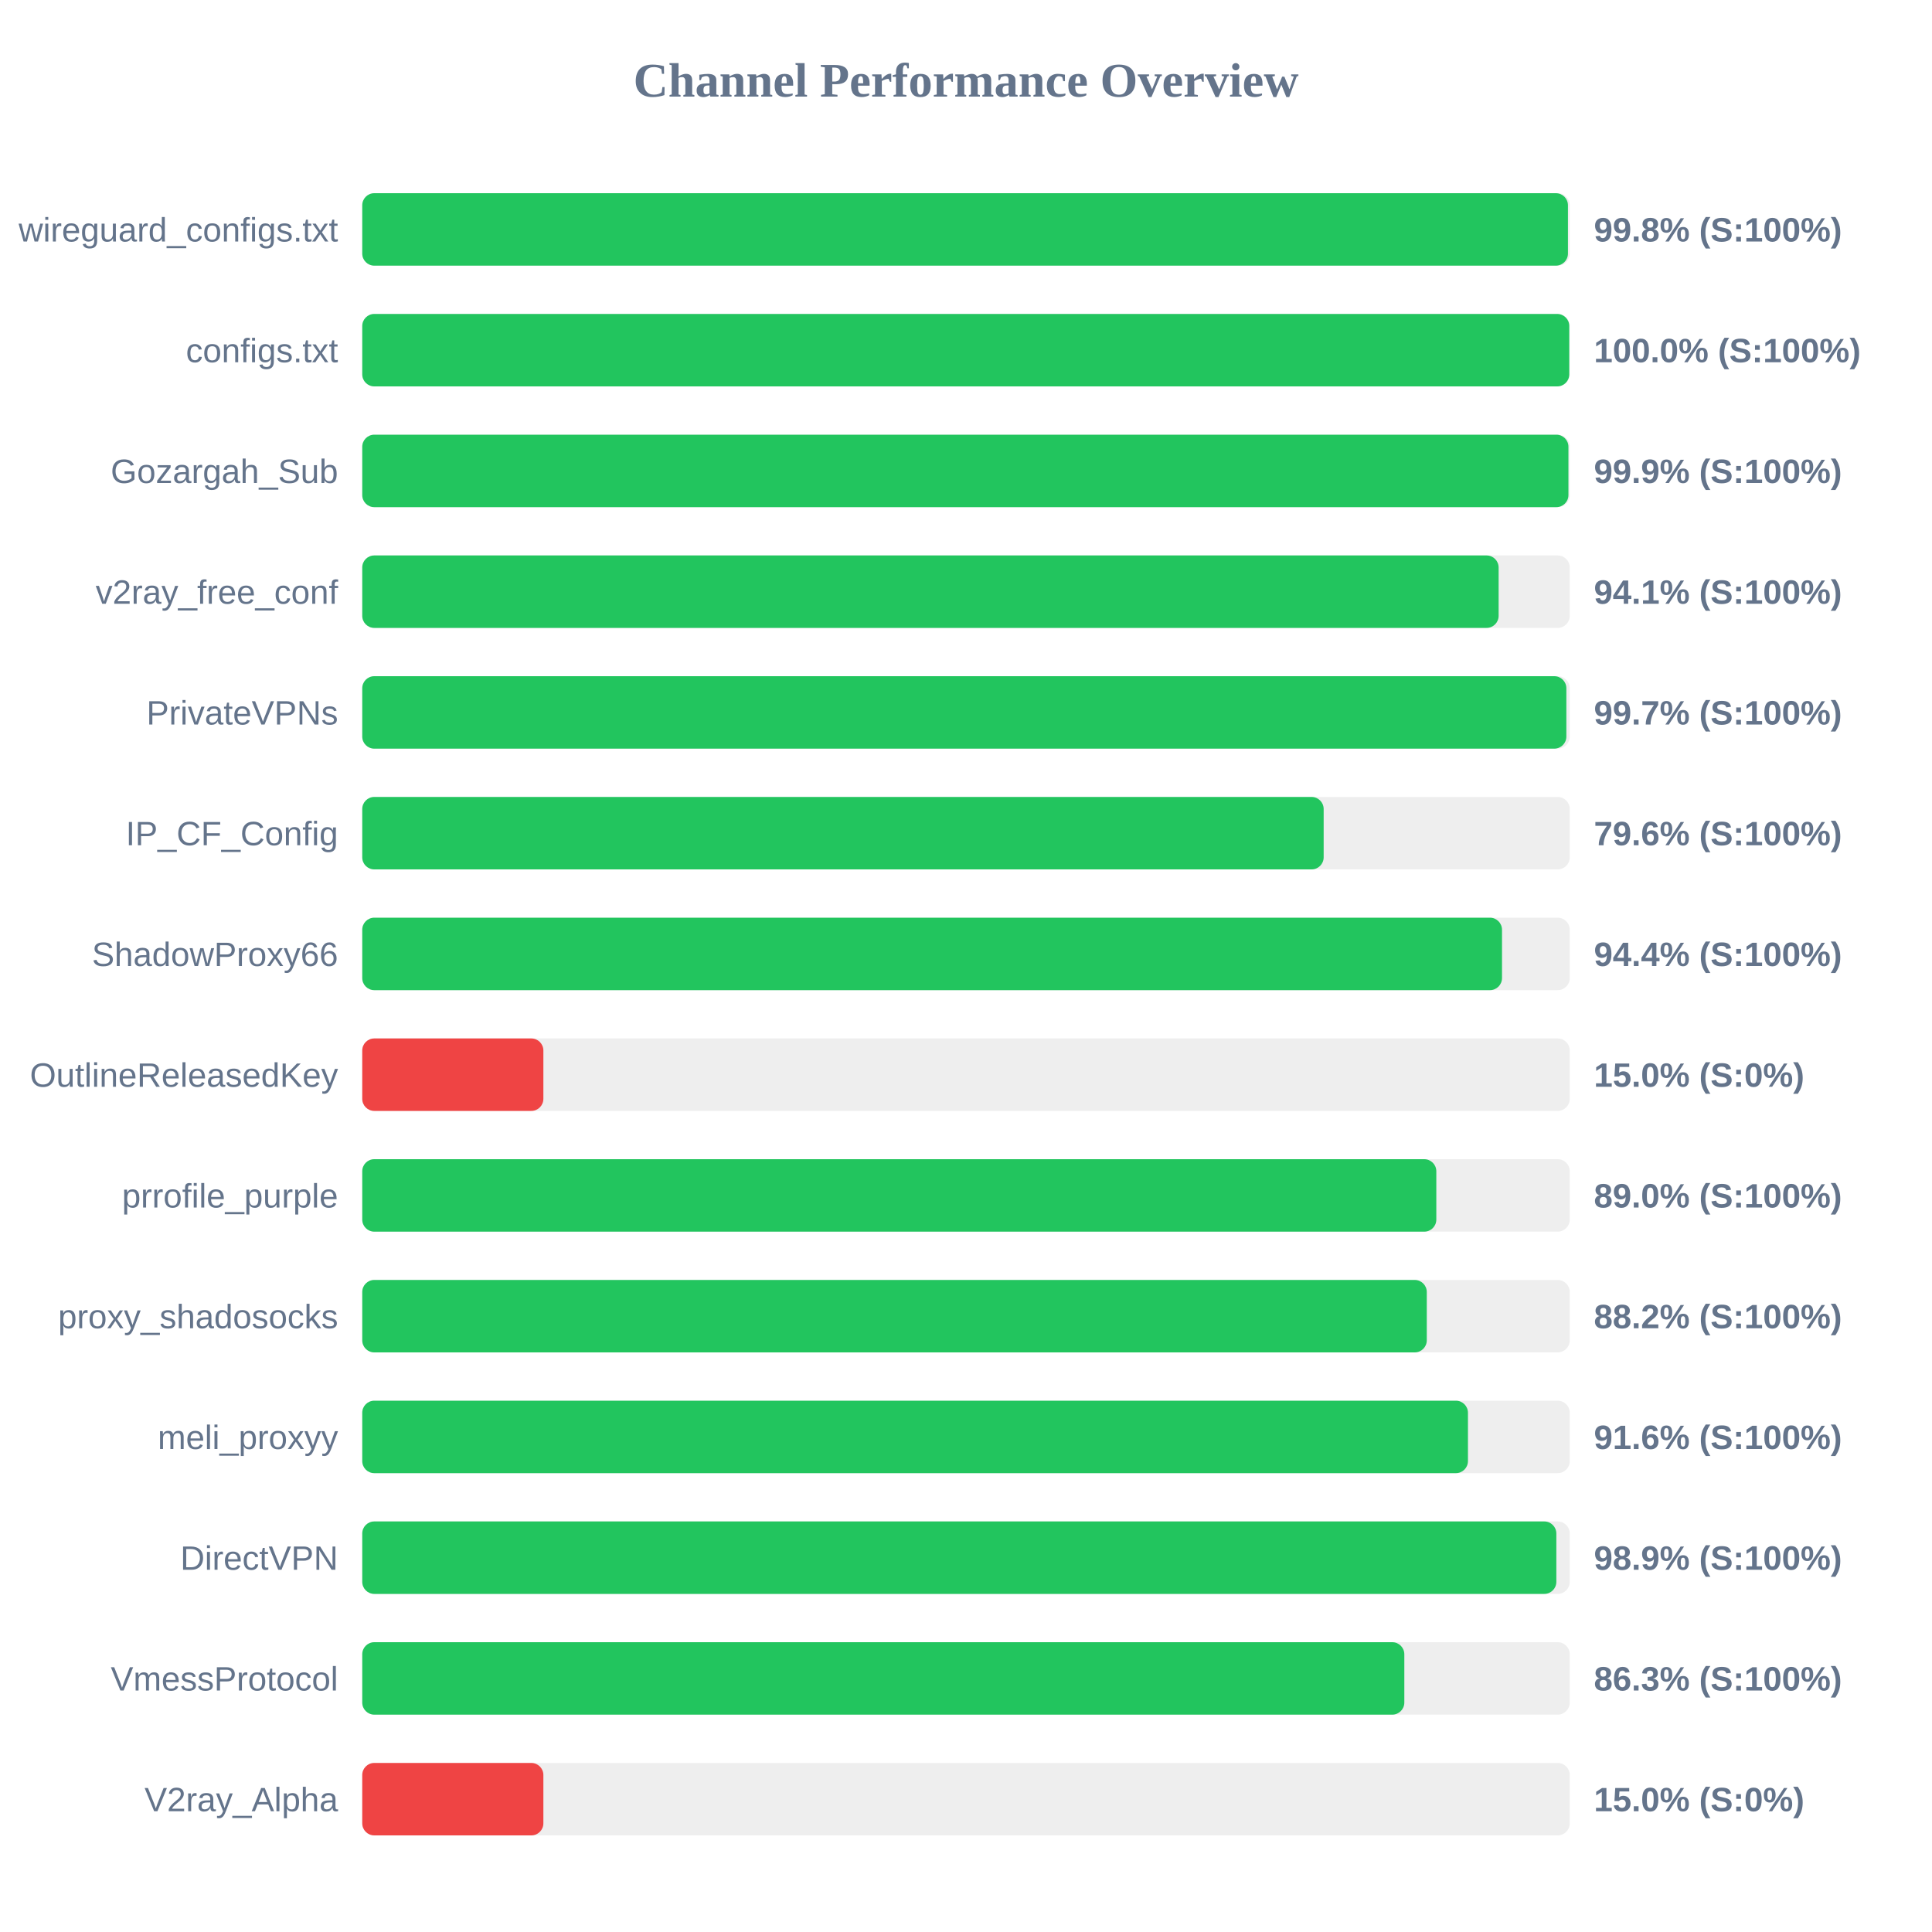
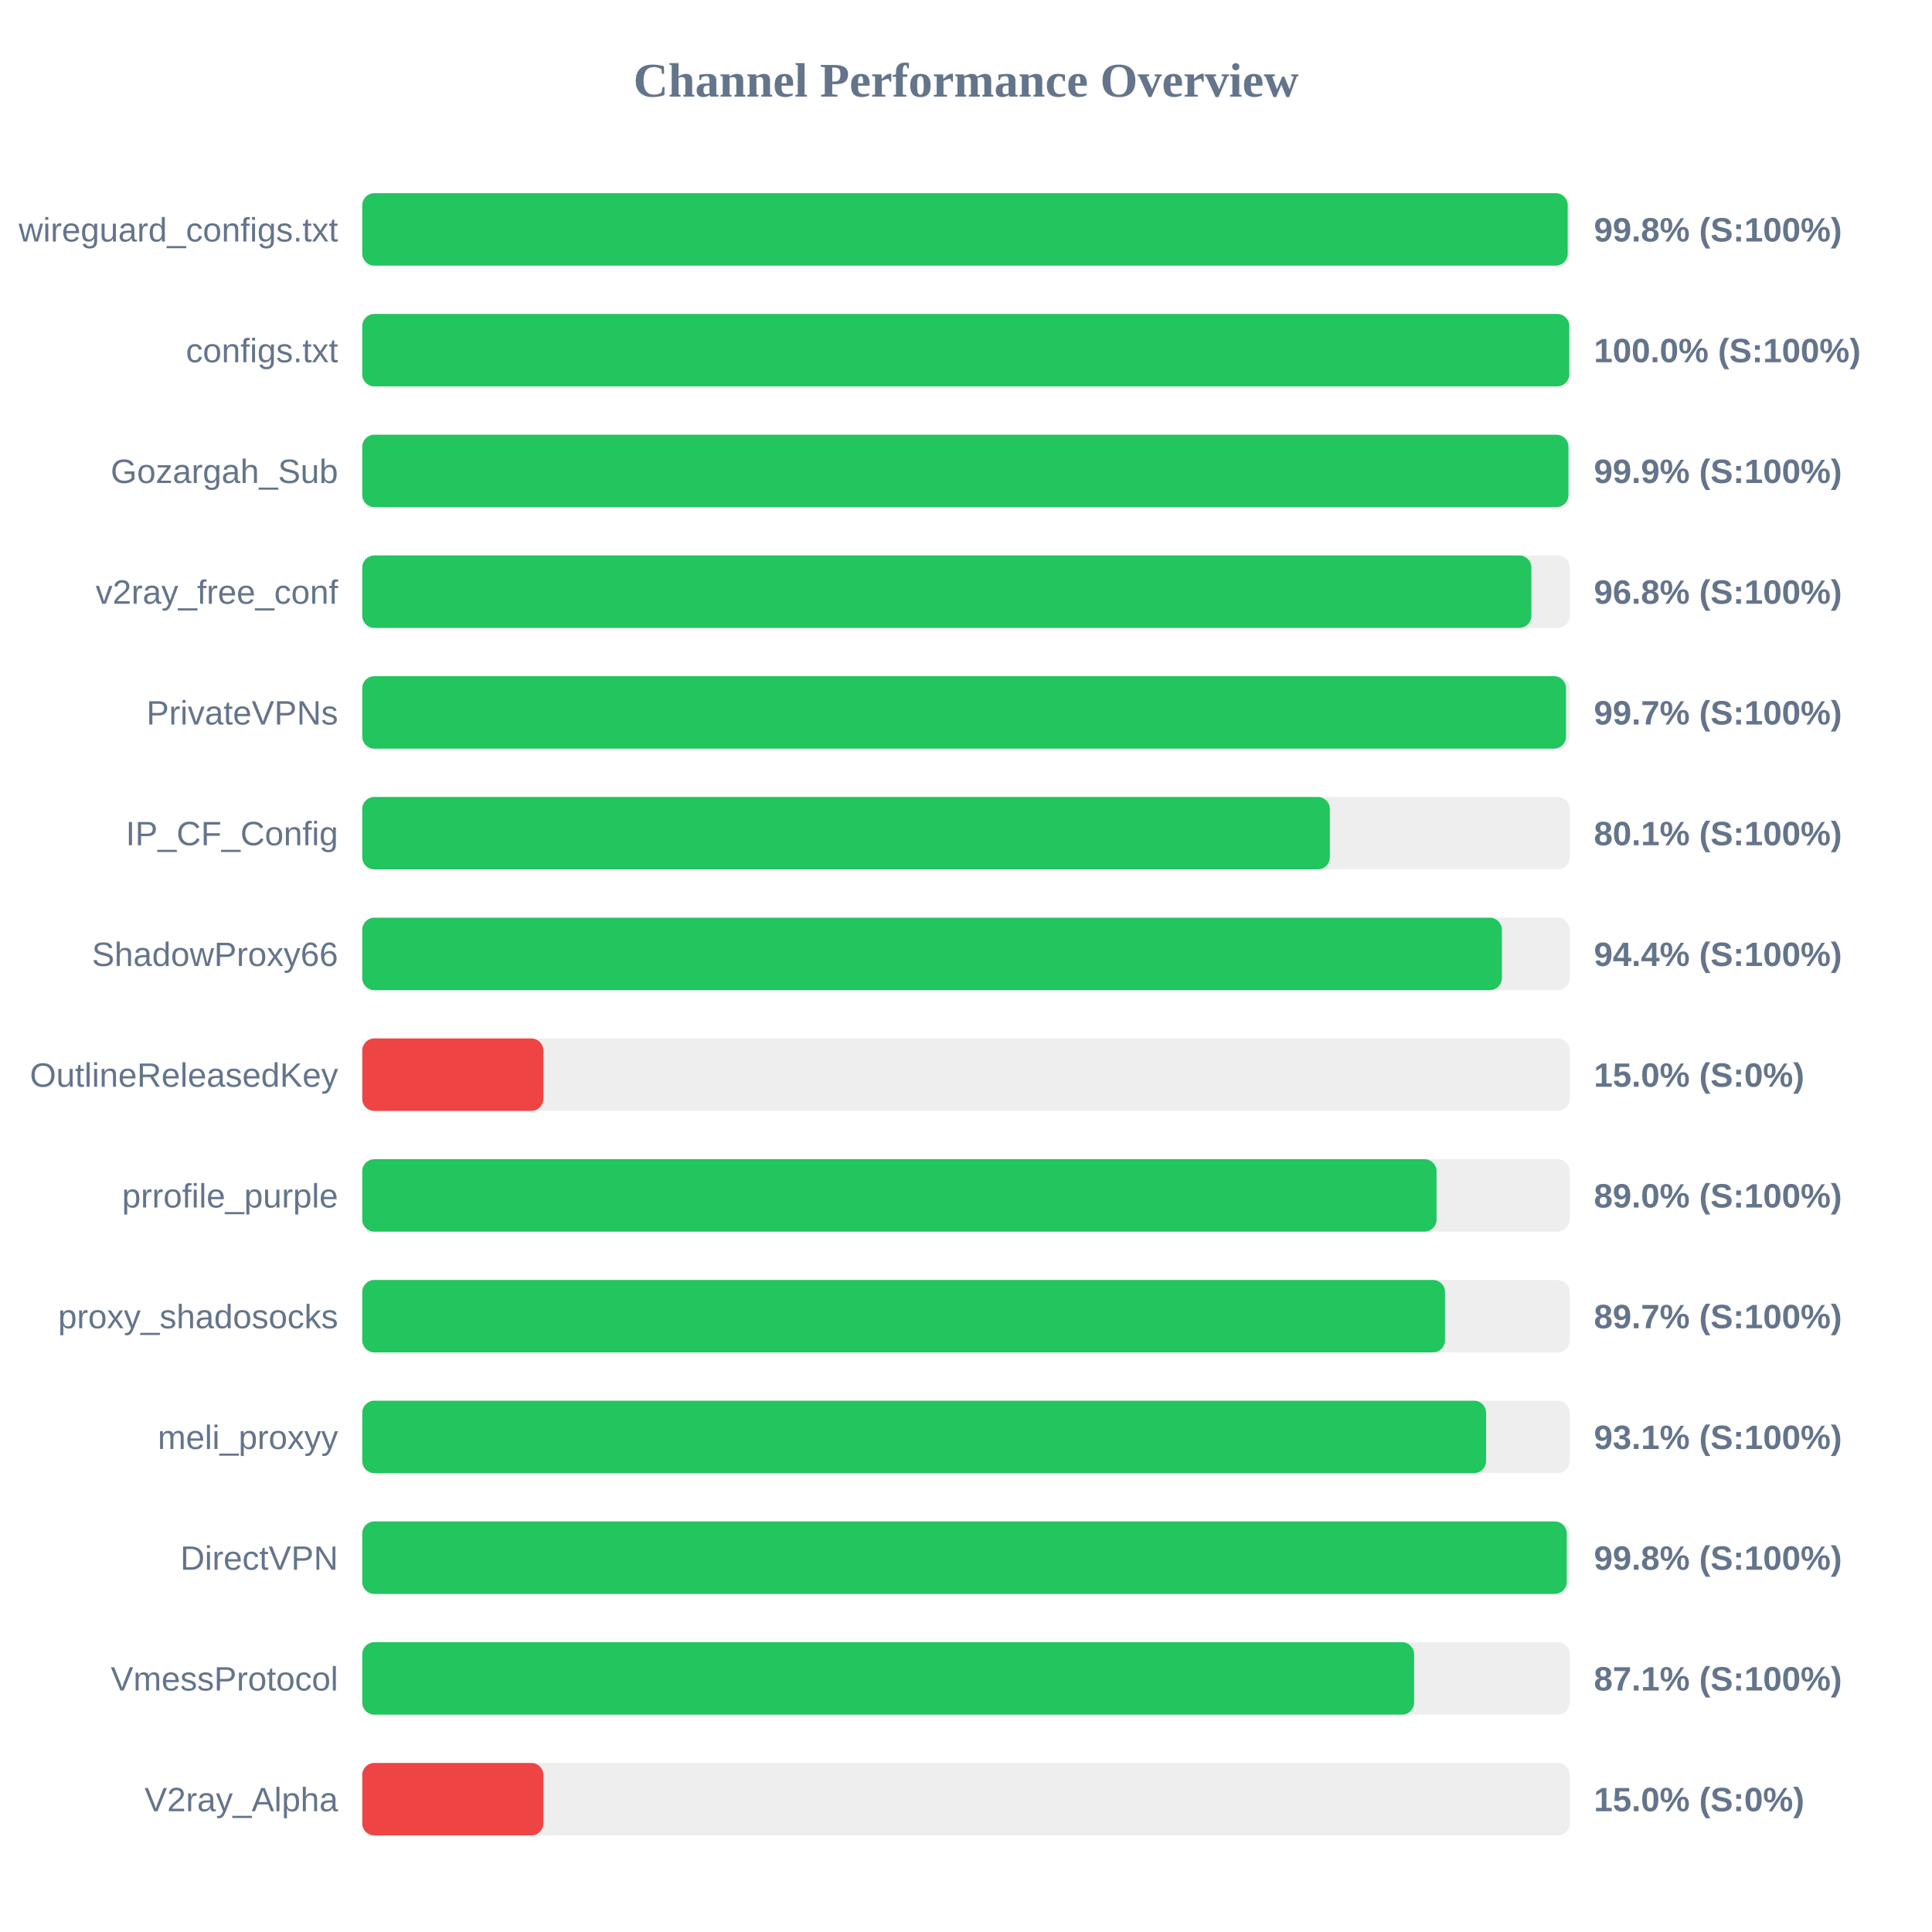
<svg xmlns="http://www.w3.org/2000/svg" width="800" height="800" version="1.1">
  <style>
        .row { font: 14px Arial; fill: #64748b; }
        .score { font: bold 14px Arial; fill: #64748b; }
    </style>
  <text x="400" y="40" text-anchor="middle" font-size="20px" font-weight="bold" fill="#64748b">Channel Performance Overview</text>
  <rect x="150" y="80" width="500" height="30" fill="#eee" rx="5" />
-   <rect x="150" y="80" width="499.25" height="30" fill="#22c55e" rx="5" />
+   <rect x="150" y="80" width="499.15" height="30" fill="#22c55e" rx="5" />
  <text x="140" y="100" text-anchor="end" class="row">wireguard_configs.txt</text>
  <text x="660" y="100" text-anchor="start" class="score">99.8% (S:100%)</text>
  <rect x="150" y="130" width="500" height="30" fill="#eee" rx="5" />
  <rect x="150" y="130" width="499.8" height="30" fill="#22c55e" rx="5" />
  <text x="140" y="150" text-anchor="end" class="row">configs.txt</text>
  <text x="660" y="150" text-anchor="start" class="score">100.0% (S:100%)</text>
  <rect x="150" y="180" width="500" height="30" fill="#eee" rx="5" />
  <rect x="150" y="180" width="499.45" height="30" fill="#22c55e" rx="5" />
  <text x="140" y="200" text-anchor="end" class="row">Gozargah_Sub</text>
  <text x="660" y="200" text-anchor="start" class="score">99.9% (S:100%)</text>
  <rect x="150" y="230" width="500" height="30" fill="#eee" rx="5" />
-   <rect x="150" y="230" width="470.55" height="30" fill="#22c55e" rx="5" />
+   <rect x="150" y="230" width="484.1" height="30" fill="#22c55e" rx="5" />
  <text x="140" y="250" text-anchor="end" class="row">v2ray_free_conf</text>
-   <text x="660" y="250" text-anchor="start" class="score">94.1% (S:100%)</text>
+   <text x="660" y="250" text-anchor="start" class="score">96.8% (S:100%)</text>
  <rect x="150" y="280" width="500" height="30" fill="#eee" rx="5" />
-   <rect x="150" y="280" width="498.6" height="30" fill="#22c55e" rx="5" />
+   <rect x="150" y="280" width="498.45" height="30" fill="#22c55e" rx="5" />
  <text x="140" y="300" text-anchor="end" class="row">PrivateVPNs</text>
  <text x="660" y="300" text-anchor="start" class="score">99.7% (S:100%)</text>
  <rect x="150" y="330" width="500" height="30" fill="#eee" rx="5" />
-   <rect x="150" y="330" width="398.1" height="30" fill="#22c55e" rx="5" />
+   <rect x="150" y="330" width="400.65" height="30" fill="#22c55e" rx="5" />
  <text x="140" y="350" text-anchor="end" class="row">IP_CF_Config</text>
-   <text x="660" y="350" text-anchor="start" class="score">79.6% (S:100%)</text>
+   <text x="660" y="350" text-anchor="start" class="score">80.1% (S:100%)</text>
  <rect x="150" y="380" width="500" height="30" fill="#eee" rx="5" />
-   <rect x="150" y="380" width="471.95" height="30" fill="#22c55e" rx="5" />
+   <rect x="150" y="380" width="471.9" height="30" fill="#22c55e" rx="5" />
  <text x="140" y="400" text-anchor="end" class="row">ShadowProxy66</text>
  <text x="660" y="400" text-anchor="start" class="score">94.4% (S:100%)</text>
  <rect x="150" y="430" width="500" height="30" fill="#eee" rx="5" />
  <rect x="150" y="430" width="75.0" height="30" fill="#ef4444" rx="5" />
  <text x="140" y="450" text-anchor="end" class="row">OutlineReleasedKey</text>
  <text x="660" y="450" text-anchor="start" class="score">15.0% (S:0%)</text>
  <rect x="150" y="480" width="500" height="30" fill="#eee" rx="5" />
-   <rect x="150" y="480" width="444.75" height="30" fill="#22c55e" rx="5" />
+   <rect x="150" y="480" width="444.85" height="30" fill="#22c55e" rx="5" />
  <text x="140" y="500" text-anchor="end" class="row">prrofile_purple</text>
  <text x="660" y="500" text-anchor="start" class="score">89.0% (S:100%)</text>
  <rect x="150" y="530" width="500" height="30" fill="#eee" rx="5" />
-   <rect x="150" y="530" width="440.8" height="30" fill="#22c55e" rx="5" />
+   <rect x="150" y="530" width="448.35" height="30" fill="#22c55e" rx="5" />
  <text x="140" y="550" text-anchor="end" class="row">proxy_shadosocks</text>
-   <text x="660" y="550" text-anchor="start" class="score">88.2% (S:100%)</text>
+   <text x="660" y="550" text-anchor="start" class="score">89.7% (S:100%)</text>
  <rect x="150" y="580" width="500" height="30" fill="#eee" rx="5" />
-   <rect x="150" y="580" width="457.85" height="30" fill="#22c55e" rx="5" />
+   <rect x="150" y="580" width="465.35" height="30" fill="#22c55e" rx="5" />
  <text x="140" y="600" text-anchor="end" class="row">meli_proxyy</text>
-   <text x="660" y="600" text-anchor="start" class="score">91.6% (S:100%)</text>
+   <text x="660" y="600" text-anchor="start" class="score">93.1% (S:100%)</text>
  <rect x="150" y="630" width="500" height="30" fill="#eee" rx="5" />
-   <rect x="150" y="630" width="494.45" height="30" fill="#22c55e" rx="5" />
+   <rect x="150" y="630" width="498.75" height="30" fill="#22c55e" rx="5" />
  <text x="140" y="650" text-anchor="end" class="row">DirectVPN</text>
-   <text x="660" y="650" text-anchor="start" class="score">98.9% (S:100%)</text>
+   <text x="660" y="650" text-anchor="start" class="score">99.8% (S:100%)</text>
  <rect x="150" y="680" width="500" height="30" fill="#eee" rx="5" />
-   <rect x="150" y="680" width="431.5" height="30" fill="#22c55e" rx="5" />
+   <rect x="150" y="680" width="435.55" height="30" fill="#22c55e" rx="5" />
  <text x="140" y="700" text-anchor="end" class="row">VmessProtocol</text>
-   <text x="660" y="700" text-anchor="start" class="score">86.3% (S:100%)</text>
+   <text x="660" y="700" text-anchor="start" class="score">87.1% (S:100%)</text>
  <rect x="150" y="730" width="500" height="30" fill="#eee" rx="5" />
  <rect x="150" y="730" width="75.0" height="30" fill="#ef4444" rx="5" />
  <text x="140" y="750" text-anchor="end" class="row">V2ray_Alpha</text>
  <text x="660" y="750" text-anchor="start" class="score">15.0% (S:0%)</text>
</svg>
